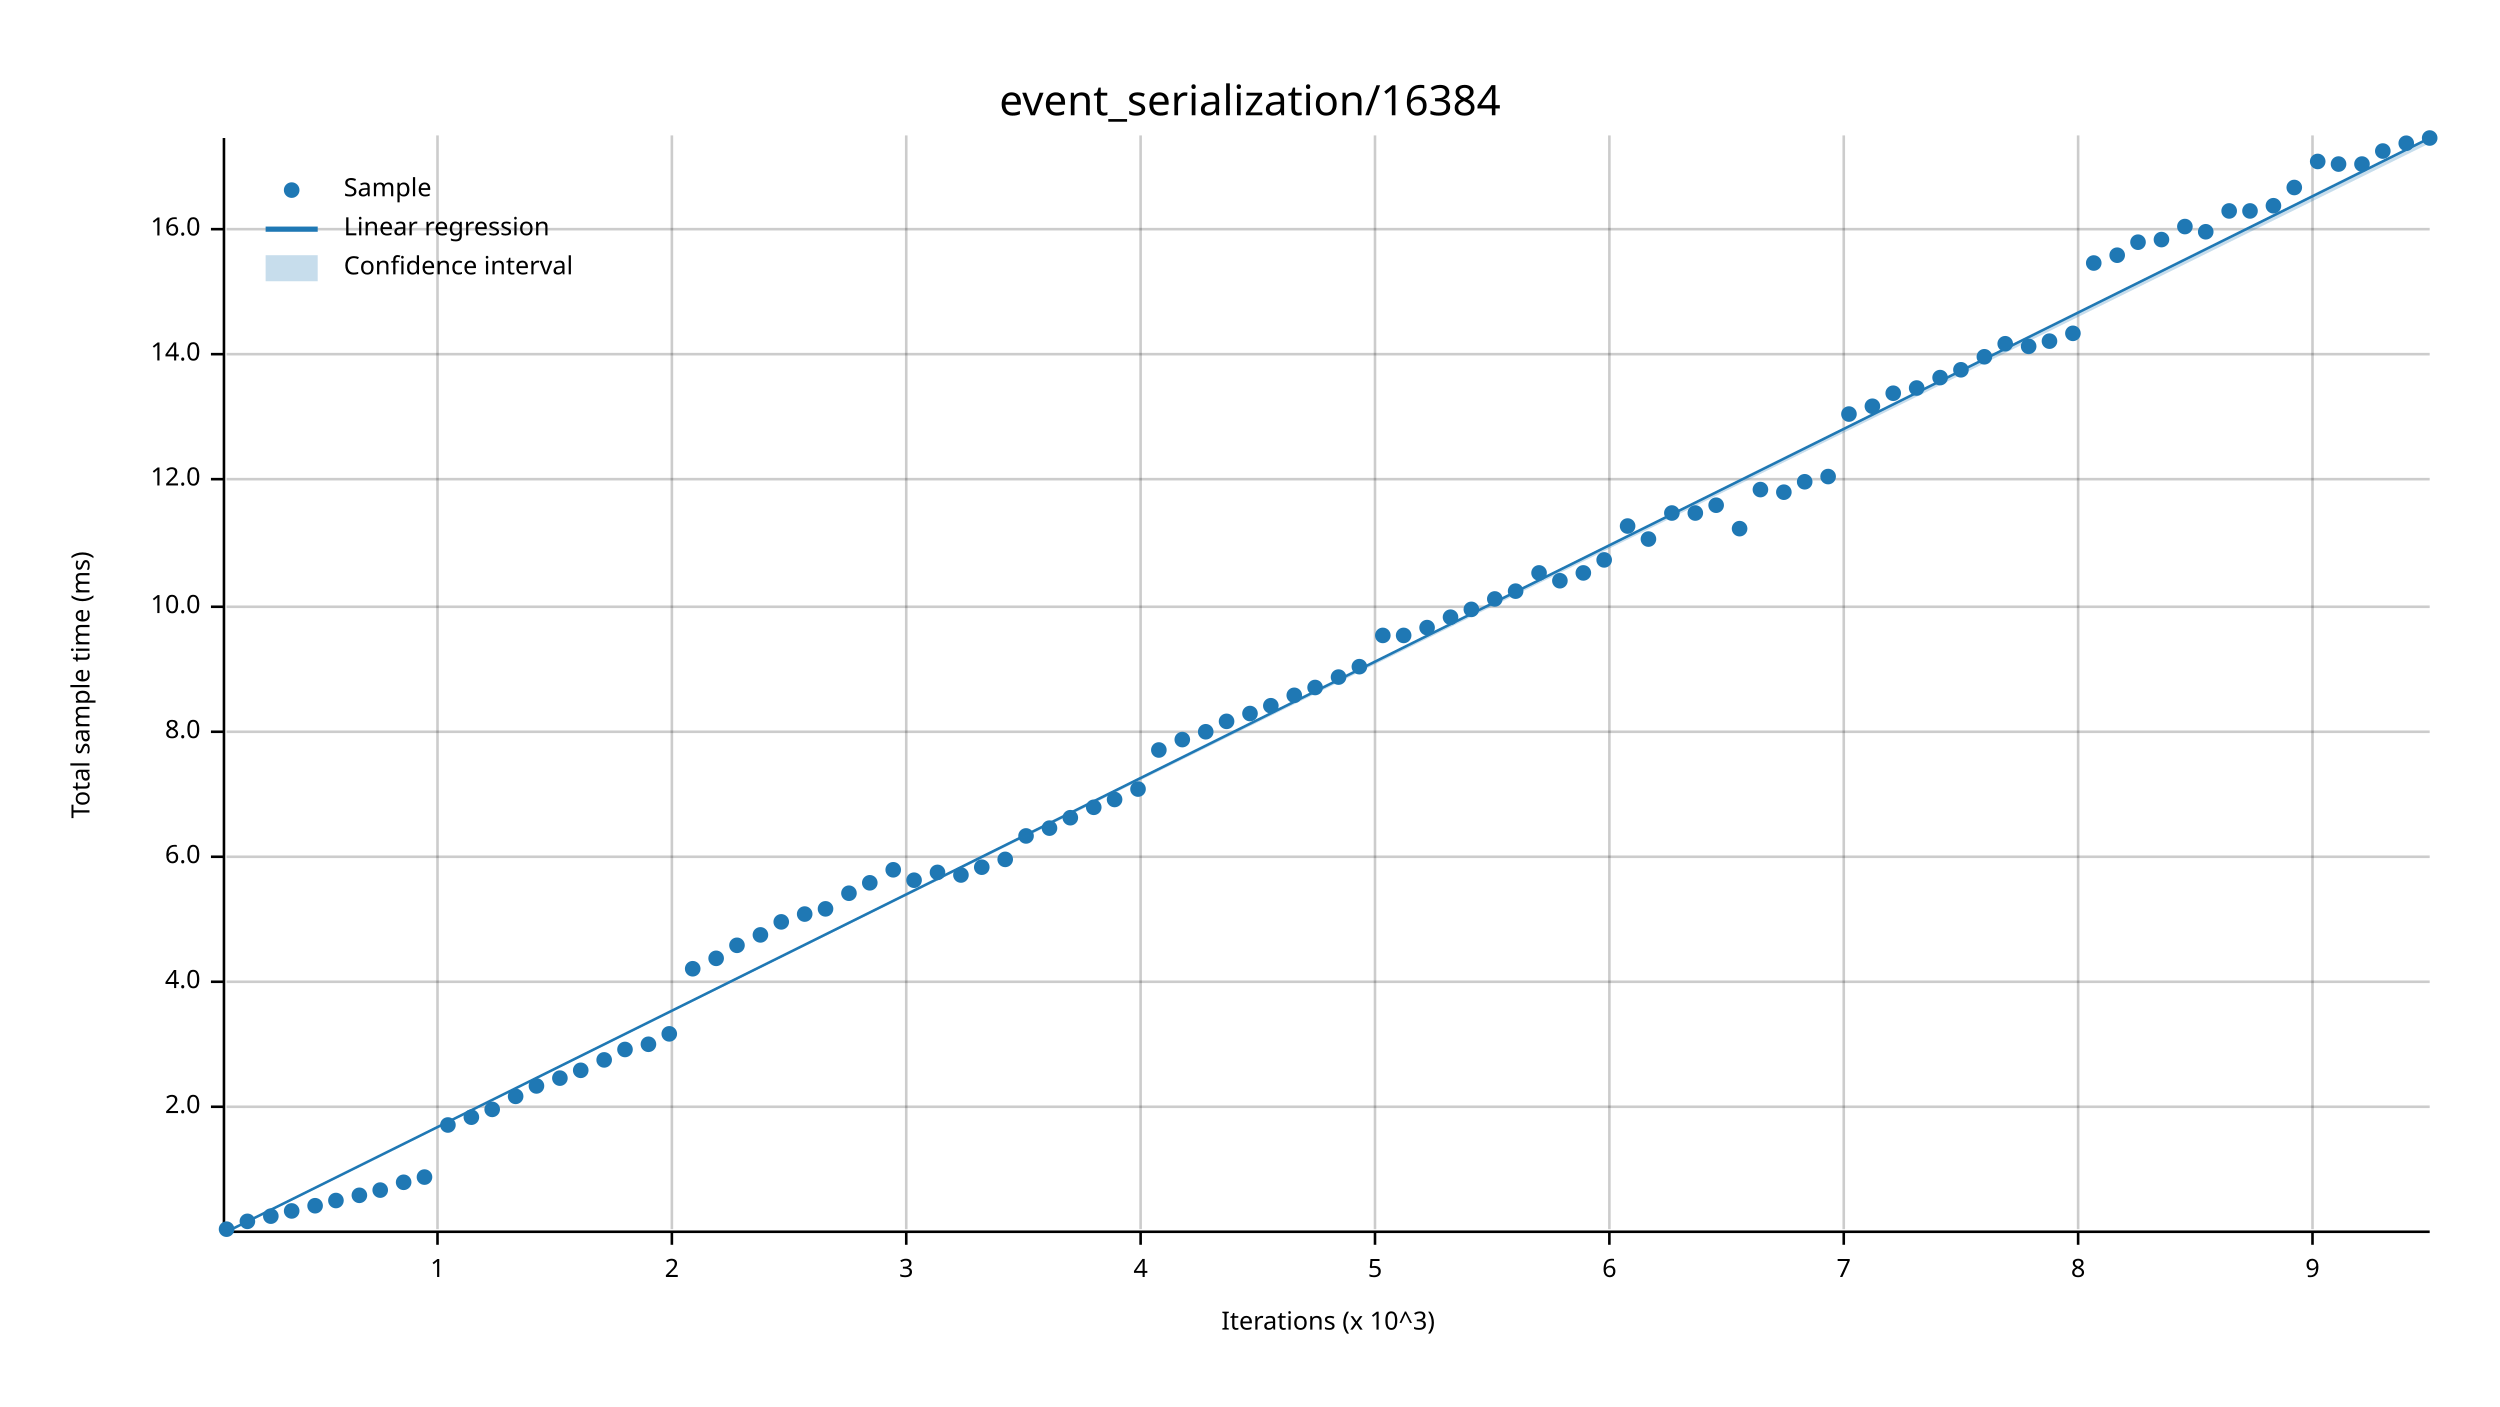
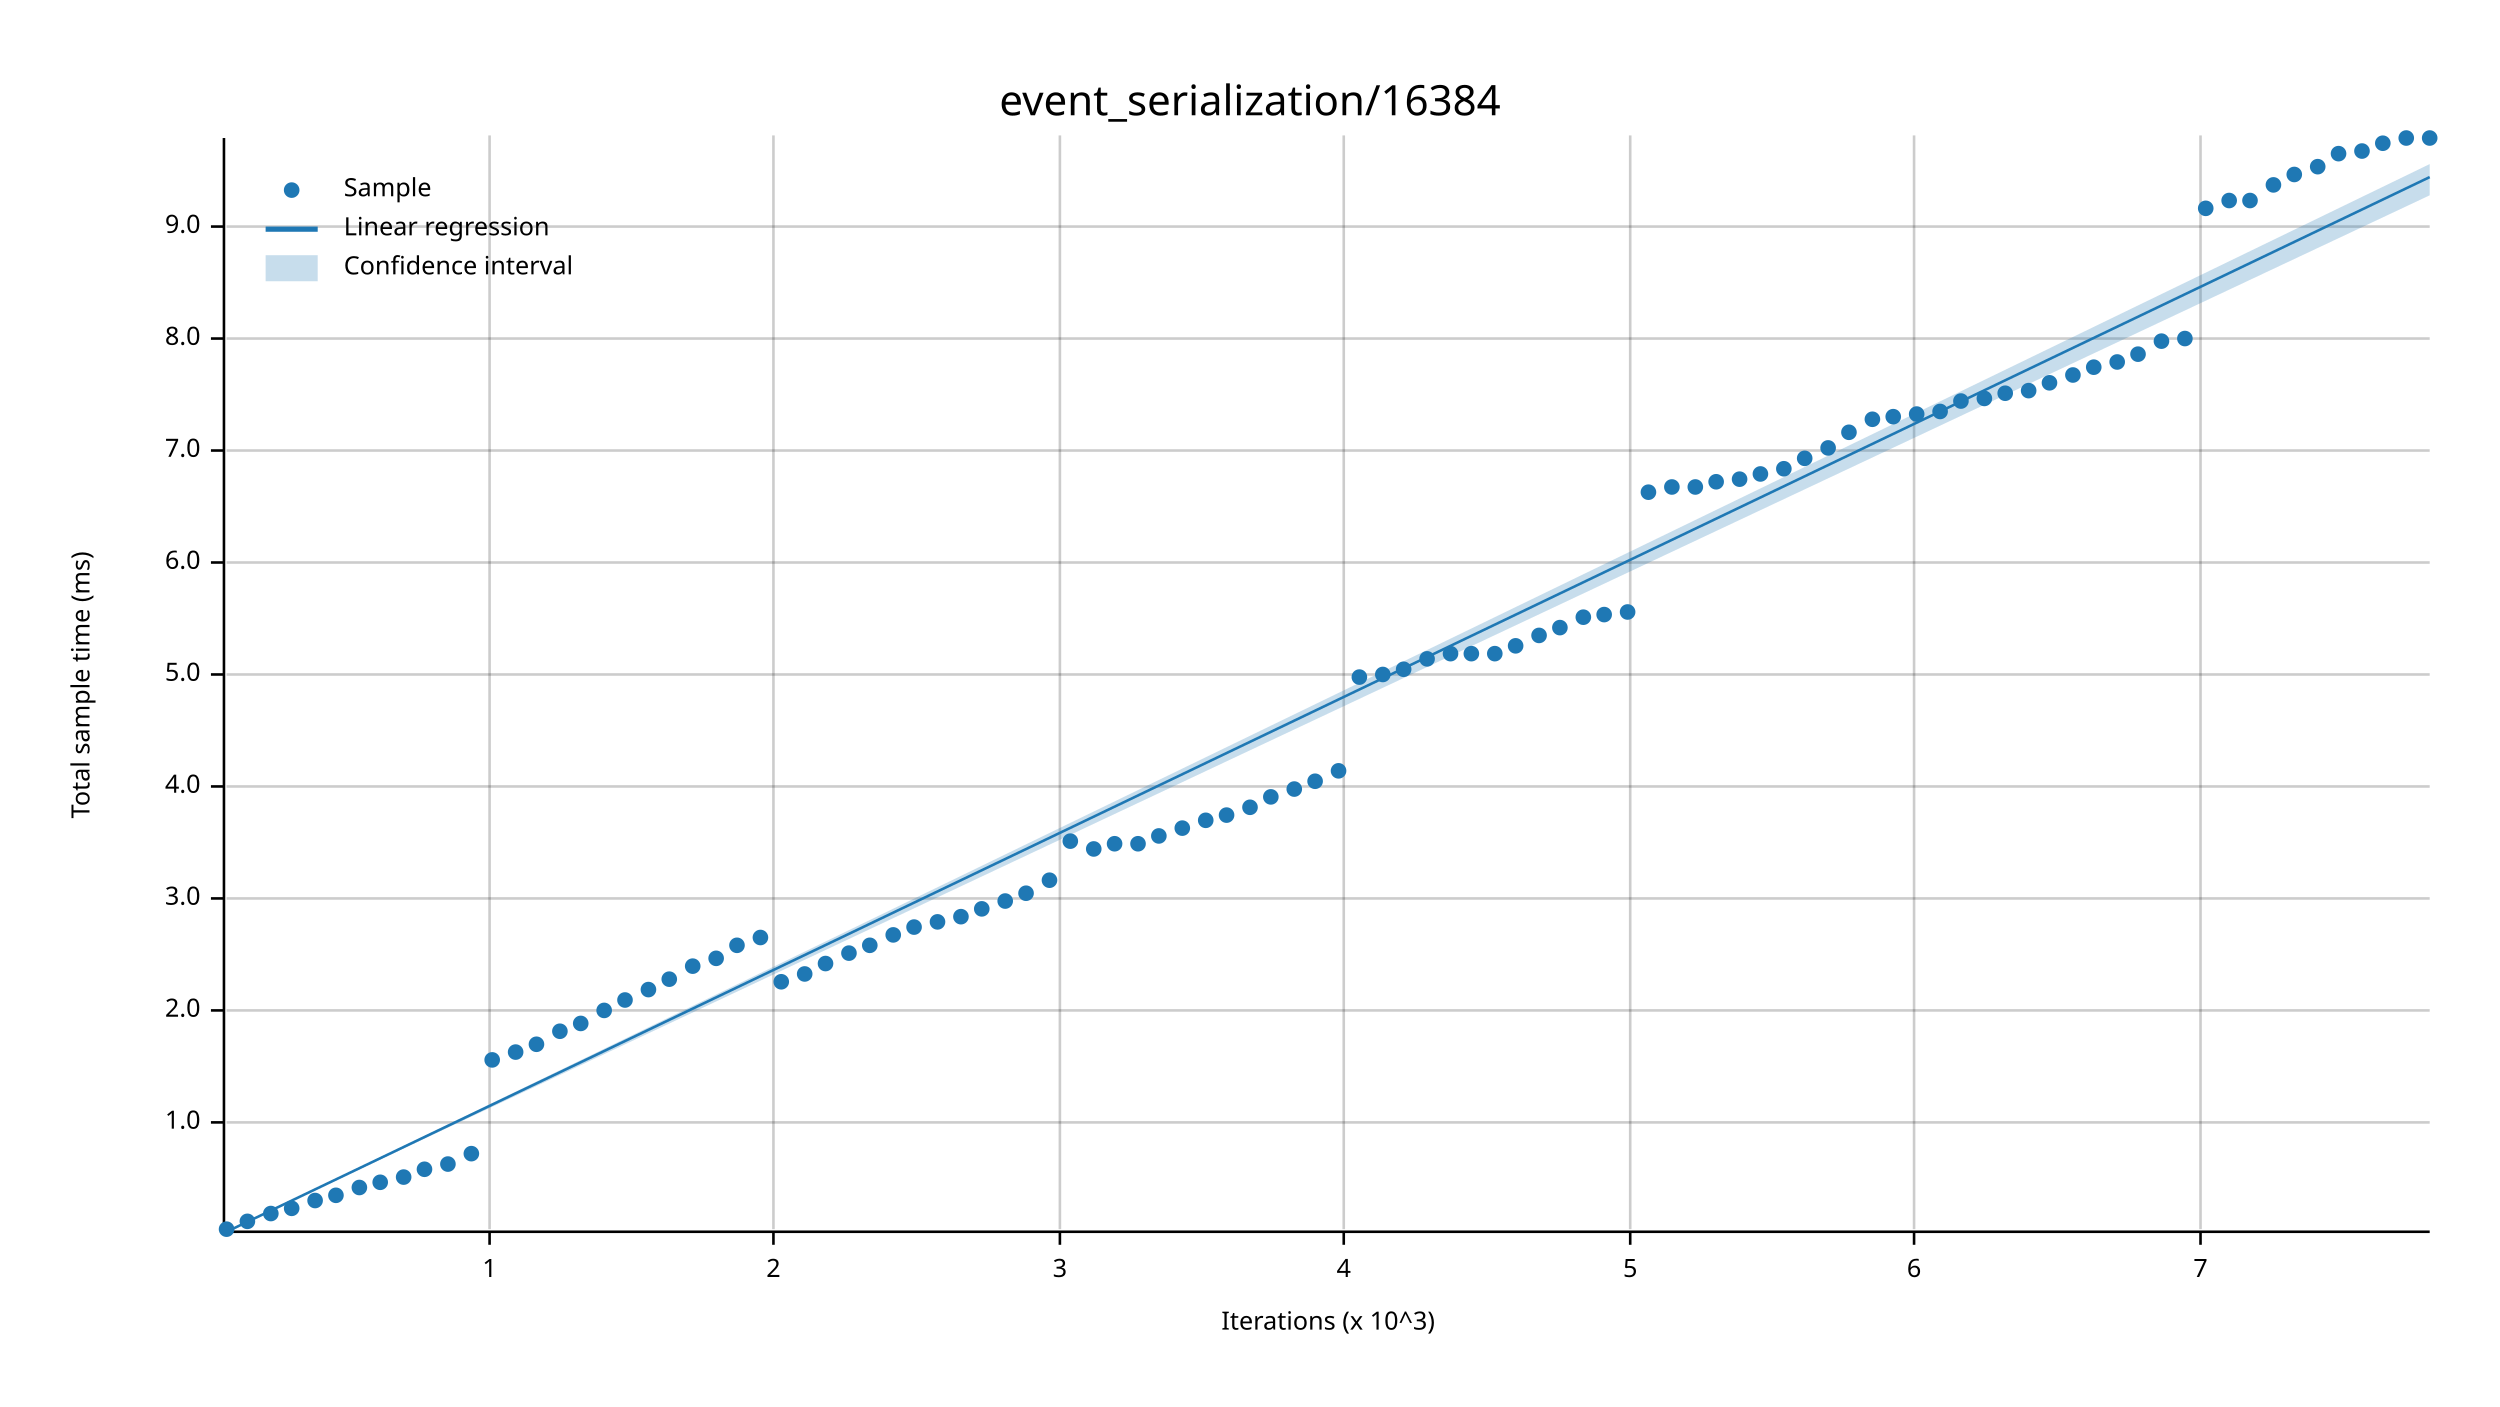
<svg xmlns="http://www.w3.org/2000/svg" width="960" height="540" viewBox="0 0 960 540">
  <text x="480" y="32" dy="0.76em" text-anchor="middle" font-family="sans-serif" font-size="16.129" opacity="1" fill="#000000">
event_serialization/16384
</text>
  <text x="27" y="263" dy="0.76em" text-anchor="middle" font-family="sans-serif" font-size="9.677" opacity="1" fill="#000000" transform="rotate(270, 27, 263)">
Total sample time (ms)
</text>
  <text x="510" y="513" dy="-0.5ex" text-anchor="middle" font-family="sans-serif" font-size="9.677" opacity="1" fill="#000000">
Iterations (x 10^3)
</text>
-   <line opacity="0.2" stroke="#000000" stroke-width="1" x1="168" y1="472" x2="168" y2="52" />
-   <line opacity="0.2" stroke="#000000" stroke-width="1" x1="258" y1="472" x2="258" y2="52" />
-   <line opacity="0.2" stroke="#000000" stroke-width="1" x1="348" y1="472" x2="348" y2="52" />
-   <line opacity="0.2" stroke="#000000" stroke-width="1" x1="438" y1="472" x2="438" y2="52" />
-   <line opacity="0.2" stroke="#000000" stroke-width="1" x1="528" y1="472" x2="528" y2="52" />
-   <line opacity="0.2" stroke="#000000" stroke-width="1" x1="618" y1="472" x2="618" y2="52" />
-   <line opacity="0.2" stroke="#000000" stroke-width="1" x1="708" y1="472" x2="708" y2="52" />
-   <line opacity="0.2" stroke="#000000" stroke-width="1" x1="798" y1="472" x2="798" y2="52" />
-   <line opacity="0.2" stroke="#000000" stroke-width="1" x1="888" y1="472" x2="888" y2="52" />
-   <line opacity="0.2" stroke="#000000" stroke-width="1" x1="87" y1="425" x2="933" y2="425" />
-   <line opacity="0.2" stroke="#000000" stroke-width="1" x1="87" y1="377" x2="933" y2="377" />
-   <line opacity="0.2" stroke="#000000" stroke-width="1" x1="87" y1="329" x2="933" y2="329" />
-   <line opacity="0.2" stroke="#000000" stroke-width="1" x1="87" y1="281" x2="933" y2="281" />
-   <line opacity="0.2" stroke="#000000" stroke-width="1" x1="87" y1="233" x2="933" y2="233" />
-   <line opacity="0.2" stroke="#000000" stroke-width="1" x1="87" y1="184" x2="933" y2="184" />
-   <line opacity="0.2" stroke="#000000" stroke-width="1" x1="87" y1="136" x2="933" y2="136" />
-   <line opacity="0.2" stroke="#000000" stroke-width="1" x1="87" y1="88" x2="933" y2="88" />
+   <line opacity="0.2" stroke="#000000" stroke-width="1" x1="188" y1="472" x2="188" y2="52" />
+   <line opacity="0.2" stroke="#000000" stroke-width="1" x1="297" y1="472" x2="297" y2="52" />
+   <line opacity="0.2" stroke="#000000" stroke-width="1" x1="407" y1="472" x2="407" y2="52" />
+   <line opacity="0.2" stroke="#000000" stroke-width="1" x1="516" y1="472" x2="516" y2="52" />
+   <line opacity="0.2" stroke="#000000" stroke-width="1" x1="626" y1="472" x2="626" y2="52" />
+   <line opacity="0.2" stroke="#000000" stroke-width="1" x1="735" y1="472" x2="735" y2="52" />
+   <line opacity="0.2" stroke="#000000" stroke-width="1" x1="845" y1="472" x2="845" y2="52" />
+   <line opacity="0.2" stroke="#000000" stroke-width="1" x1="87" y1="431" x2="933" y2="431" />
+   <line opacity="0.2" stroke="#000000" stroke-width="1" x1="87" y1="388" x2="933" y2="388" />
+   <line opacity="0.2" stroke="#000000" stroke-width="1" x1="87" y1="345" x2="933" y2="345" />
+   <line opacity="0.2" stroke="#000000" stroke-width="1" x1="87" y1="302" x2="933" y2="302" />
+   <line opacity="0.2" stroke="#000000" stroke-width="1" x1="87" y1="259" x2="933" y2="259" />
+   <line opacity="0.2" stroke="#000000" stroke-width="1" x1="87" y1="216" x2="933" y2="216" />
+   <line opacity="0.2" stroke="#000000" stroke-width="1" x1="87" y1="173" x2="933" y2="173" />
+   <line opacity="0.2" stroke="#000000" stroke-width="1" x1="87" y1="130" x2="933" y2="130" />
+   <line opacity="0.2" stroke="#000000" stroke-width="1" x1="87" y1="87" x2="933" y2="87" />
  <polyline fill="none" opacity="1" stroke="#000000" stroke-width="1" points="86,53 86,473 " />
-   <text x="77" y="425" dy="0.5ex" text-anchor="end" font-family="sans-serif" font-size="9.677" opacity="1" fill="#000000">
+   <text x="77" y="431" dy="0.5ex" text-anchor="end" font-family="sans-serif" font-size="9.677" opacity="1" fill="#000000">
+ 1.0
+ </text>
+   <polyline fill="none" opacity="1" stroke="#000000" stroke-width="1" points="81,431 86,431 " />
+   <text x="77" y="388" dy="0.5ex" text-anchor="end" font-family="sans-serif" font-size="9.677" opacity="1" fill="#000000">
2.0
</text>
-   <polyline fill="none" opacity="1" stroke="#000000" stroke-width="1" points="81,425 86,425 " />
-   <text x="77" y="377" dy="0.5ex" text-anchor="end" font-family="sans-serif" font-size="9.677" opacity="1" fill="#000000">
+   <polyline fill="none" opacity="1" stroke="#000000" stroke-width="1" points="81,388 86,388 " />
+   <text x="77" y="345" dy="0.5ex" text-anchor="end" font-family="sans-serif" font-size="9.677" opacity="1" fill="#000000">
+ 3.0
+ </text>
+   <polyline fill="none" opacity="1" stroke="#000000" stroke-width="1" points="81,345 86,345 " />
+   <text x="77" y="302" dy="0.5ex" text-anchor="end" font-family="sans-serif" font-size="9.677" opacity="1" fill="#000000">
4.0
</text>
-   <polyline fill="none" opacity="1" stroke="#000000" stroke-width="1" points="81,377 86,377 " />
-   <text x="77" y="329" dy="0.5ex" text-anchor="end" font-family="sans-serif" font-size="9.677" opacity="1" fill="#000000">
+   <polyline fill="none" opacity="1" stroke="#000000" stroke-width="1" points="81,302 86,302 " />
+   <text x="77" y="259" dy="0.5ex" text-anchor="end" font-family="sans-serif" font-size="9.677" opacity="1" fill="#000000">
+ 5.0
+ </text>
+   <polyline fill="none" opacity="1" stroke="#000000" stroke-width="1" points="81,259 86,259 " />
+   <text x="77" y="216" dy="0.5ex" text-anchor="end" font-family="sans-serif" font-size="9.677" opacity="1" fill="#000000">
6.0
</text>
-   <polyline fill="none" opacity="1" stroke="#000000" stroke-width="1" points="81,329 86,329 " />
-   <text x="77" y="281" dy="0.5ex" text-anchor="end" font-family="sans-serif" font-size="9.677" opacity="1" fill="#000000">
+   <polyline fill="none" opacity="1" stroke="#000000" stroke-width="1" points="81,216 86,216 " />
+   <text x="77" y="173" dy="0.5ex" text-anchor="end" font-family="sans-serif" font-size="9.677" opacity="1" fill="#000000">
+ 7.0
+ </text>
+   <polyline fill="none" opacity="1" stroke="#000000" stroke-width="1" points="81,173 86,173 " />
+   <text x="77" y="130" dy="0.5ex" text-anchor="end" font-family="sans-serif" font-size="9.677" opacity="1" fill="#000000">
8.0
</text>
-   <polyline fill="none" opacity="1" stroke="#000000" stroke-width="1" points="81,281 86,281 " />
-   <text x="77" y="233" dy="0.5ex" text-anchor="end" font-family="sans-serif" font-size="9.677" opacity="1" fill="#000000">
- 10.0
- </text>
-   <polyline fill="none" opacity="1" stroke="#000000" stroke-width="1" points="81,233 86,233 " />
-   <text x="77" y="184" dy="0.5ex" text-anchor="end" font-family="sans-serif" font-size="9.677" opacity="1" fill="#000000">
- 12.0
- </text>
-   <polyline fill="none" opacity="1" stroke="#000000" stroke-width="1" points="81,184 86,184 " />
-   <text x="77" y="136" dy="0.5ex" text-anchor="end" font-family="sans-serif" font-size="9.677" opacity="1" fill="#000000">
- 14.0
- </text>
-   <polyline fill="none" opacity="1" stroke="#000000" stroke-width="1" points="81,136 86,136 " />
-   <text x="77" y="88" dy="0.5ex" text-anchor="end" font-family="sans-serif" font-size="9.677" opacity="1" fill="#000000">
- 16.0
- </text>
-   <polyline fill="none" opacity="1" stroke="#000000" stroke-width="1" points="81,88 86,88 " />
+   <polyline fill="none" opacity="1" stroke="#000000" stroke-width="1" points="81,130 86,130 " />
+   <text x="77" y="87" dy="0.5ex" text-anchor="end" font-family="sans-serif" font-size="9.677" opacity="1" fill="#000000">
+ 9.0
+ </text>
+   <polyline fill="none" opacity="1" stroke="#000000" stroke-width="1" points="81,87 86,87 " />
  <polyline fill="none" opacity="1" stroke="#000000" stroke-width="1" points="87,473 933,473 " />
-   <text x="168" y="483" dy="0.76em" text-anchor="middle" font-family="sans-serif" font-size="9.677" opacity="1" fill="#000000">
+   <text x="188" y="483" dy="0.76em" text-anchor="middle" font-family="sans-serif" font-size="9.677" opacity="1" fill="#000000">
1
</text>
-   <polyline fill="none" opacity="1" stroke="#000000" stroke-width="1" points="168,473 168,478 " />
-   <text x="258" y="483" dy="0.76em" text-anchor="middle" font-family="sans-serif" font-size="9.677" opacity="1" fill="#000000">
+   <polyline fill="none" opacity="1" stroke="#000000" stroke-width="1" points="188,473 188,478 " />
+   <text x="297" y="483" dy="0.76em" text-anchor="middle" font-family="sans-serif" font-size="9.677" opacity="1" fill="#000000">
2
</text>
-   <polyline fill="none" opacity="1" stroke="#000000" stroke-width="1" points="258,473 258,478 " />
-   <text x="348" y="483" dy="0.76em" text-anchor="middle" font-family="sans-serif" font-size="9.677" opacity="1" fill="#000000">
+   <polyline fill="none" opacity="1" stroke="#000000" stroke-width="1" points="297,473 297,478 " />
+   <text x="407" y="483" dy="0.76em" text-anchor="middle" font-family="sans-serif" font-size="9.677" opacity="1" fill="#000000">
3
</text>
-   <polyline fill="none" opacity="1" stroke="#000000" stroke-width="1" points="348,473 348,478 " />
-   <text x="438" y="483" dy="0.76em" text-anchor="middle" font-family="sans-serif" font-size="9.677" opacity="1" fill="#000000">
+   <polyline fill="none" opacity="1" stroke="#000000" stroke-width="1" points="407,473 407,478 " />
+   <text x="516" y="483" dy="0.76em" text-anchor="middle" font-family="sans-serif" font-size="9.677" opacity="1" fill="#000000">
4
</text>
-   <polyline fill="none" opacity="1" stroke="#000000" stroke-width="1" points="438,473 438,478 " />
-   <text x="528" y="483" dy="0.76em" text-anchor="middle" font-family="sans-serif" font-size="9.677" opacity="1" fill="#000000">
+   <polyline fill="none" opacity="1" stroke="#000000" stroke-width="1" points="516,473 516,478 " />
+   <text x="626" y="483" dy="0.76em" text-anchor="middle" font-family="sans-serif" font-size="9.677" opacity="1" fill="#000000">
5
</text>
-   <polyline fill="none" opacity="1" stroke="#000000" stroke-width="1" points="528,473 528,478 " />
-   <text x="618" y="483" dy="0.76em" text-anchor="middle" font-family="sans-serif" font-size="9.677" opacity="1" fill="#000000">
+   <polyline fill="none" opacity="1" stroke="#000000" stroke-width="1" points="626,473 626,478 " />
+   <text x="735" y="483" dy="0.76em" text-anchor="middle" font-family="sans-serif" font-size="9.677" opacity="1" fill="#000000">
6
</text>
-   <polyline fill="none" opacity="1" stroke="#000000" stroke-width="1" points="618,473 618,478 " />
-   <text x="708" y="483" dy="0.76em" text-anchor="middle" font-family="sans-serif" font-size="9.677" opacity="1" fill="#000000">
+   <polyline fill="none" opacity="1" stroke="#000000" stroke-width="1" points="735,473 735,478 " />
+   <text x="845" y="483" dy="0.76em" text-anchor="middle" font-family="sans-serif" font-size="9.677" opacity="1" fill="#000000">
7
</text>
-   <polyline fill="none" opacity="1" stroke="#000000" stroke-width="1" points="708,473 708,478 " />
-   <text x="798" y="483" dy="0.76em" text-anchor="middle" font-family="sans-serif" font-size="9.677" opacity="1" fill="#000000">
- 8
- </text>
-   <polyline fill="none" opacity="1" stroke="#000000" stroke-width="1" points="798,473 798,478 " />
-   <text x="888" y="483" dy="0.76em" text-anchor="middle" font-family="sans-serif" font-size="9.677" opacity="1" fill="#000000">
- 9
- </text>
-   <polyline fill="none" opacity="1" stroke="#000000" stroke-width="1" points="888,473 888,478 " />
+   <polyline fill="none" opacity="1" stroke="#000000" stroke-width="1" points="845,473 845,478 " />
  <circle cx="87" cy="472" r="3" opacity="1" fill="#1F78B4" stroke="none" stroke-width="1" />
  <circle cx="95" cy="469" r="3" opacity="1" fill="#1F78B4" stroke="none" stroke-width="1" />
-   <circle cx="104" cy="467" r="3" opacity="1" fill="#1F78B4" stroke="none" stroke-width="1" />
-   <circle cx="112" cy="465" r="3" opacity="1" fill="#1F78B4" stroke="none" stroke-width="1" />
-   <circle cx="121" cy="463" r="3" opacity="1" fill="#1F78B4" stroke="none" stroke-width="1" />
-   <circle cx="129" cy="461" r="3" opacity="1" fill="#1F78B4" stroke="none" stroke-width="1" />
-   <circle cx="138" cy="459" r="3" opacity="1" fill="#1F78B4" stroke="none" stroke-width="1" />
-   <circle cx="146" cy="457" r="3" opacity="1" fill="#1F78B4" stroke="none" stroke-width="1" />
-   <circle cx="155" cy="454" r="3" opacity="1" fill="#1F78B4" stroke="none" stroke-width="1" />
-   <circle cx="163" cy="452" r="3" opacity="1" fill="#1F78B4" stroke="none" stroke-width="1" />
-   <circle cx="172" cy="432" r="3" opacity="1" fill="#1F78B4" stroke="none" stroke-width="1" />
-   <circle cx="181" cy="429" r="3" opacity="1" fill="#1F78B4" stroke="none" stroke-width="1" />
-   <circle cx="189" cy="426" r="3" opacity="1" fill="#1F78B4" stroke="none" stroke-width="1" />
-   <circle cx="198" cy="421" r="3" opacity="1" fill="#1F78B4" stroke="none" stroke-width="1" />
-   <circle cx="206" cy="417" r="3" opacity="1" fill="#1F78B4" stroke="none" stroke-width="1" />
-   <circle cx="215" cy="414" r="3" opacity="1" fill="#1F78B4" stroke="none" stroke-width="1" />
-   <circle cx="223" cy="411" r="3" opacity="1" fill="#1F78B4" stroke="none" stroke-width="1" />
-   <circle cx="232" cy="407" r="3" opacity="1" fill="#1F78B4" stroke="none" stroke-width="1" />
-   <circle cx="240" cy="403" r="3" opacity="1" fill="#1F78B4" stroke="none" stroke-width="1" />
-   <circle cx="249" cy="401" r="3" opacity="1" fill="#1F78B4" stroke="none" stroke-width="1" />
-   <circle cx="257" cy="397" r="3" opacity="1" fill="#1F78B4" stroke="none" stroke-width="1" />
-   <circle cx="266" cy="372" r="3" opacity="1" fill="#1F78B4" stroke="none" stroke-width="1" />
+   <circle cx="104" cy="466" r="3" opacity="1" fill="#1F78B4" stroke="none" stroke-width="1" />
+   <circle cx="112" cy="464" r="3" opacity="1" fill="#1F78B4" stroke="none" stroke-width="1" />
+   <circle cx="121" cy="461" r="3" opacity="1" fill="#1F78B4" stroke="none" stroke-width="1" />
+   <circle cx="129" cy="459" r="3" opacity="1" fill="#1F78B4" stroke="none" stroke-width="1" />
+   <circle cx="138" cy="456" r="3" opacity="1" fill="#1F78B4" stroke="none" stroke-width="1" />
+   <circle cx="146" cy="454" r="3" opacity="1" fill="#1F78B4" stroke="none" stroke-width="1" />
+   <circle cx="155" cy="452" r="3" opacity="1" fill="#1F78B4" stroke="none" stroke-width="1" />
+   <circle cx="163" cy="449" r="3" opacity="1" fill="#1F78B4" stroke="none" stroke-width="1" />
+   <circle cx="172" cy="447" r="3" opacity="1" fill="#1F78B4" stroke="none" stroke-width="1" />
+   <circle cx="181" cy="443" r="3" opacity="1" fill="#1F78B4" stroke="none" stroke-width="1" />
+   <circle cx="189" cy="407" r="3" opacity="1" fill="#1F78B4" stroke="none" stroke-width="1" />
+   <circle cx="198" cy="404" r="3" opacity="1" fill="#1F78B4" stroke="none" stroke-width="1" />
+   <circle cx="206" cy="401" r="3" opacity="1" fill="#1F78B4" stroke="none" stroke-width="1" />
+   <circle cx="215" cy="396" r="3" opacity="1" fill="#1F78B4" stroke="none" stroke-width="1" />
+   <circle cx="223" cy="393" r="3" opacity="1" fill="#1F78B4" stroke="none" stroke-width="1" />
+   <circle cx="232" cy="388" r="3" opacity="1" fill="#1F78B4" stroke="none" stroke-width="1" />
+   <circle cx="240" cy="384" r="3" opacity="1" fill="#1F78B4" stroke="none" stroke-width="1" />
+   <circle cx="249" cy="380" r="3" opacity="1" fill="#1F78B4" stroke="none" stroke-width="1" />
+   <circle cx="257" cy="376" r="3" opacity="1" fill="#1F78B4" stroke="none" stroke-width="1" />
+   <circle cx="266" cy="371" r="3" opacity="1" fill="#1F78B4" stroke="none" stroke-width="1" />
  <circle cx="275" cy="368" r="3" opacity="1" fill="#1F78B4" stroke="none" stroke-width="1" />
  <circle cx="283" cy="363" r="3" opacity="1" fill="#1F78B4" stroke="none" stroke-width="1" />
-   <circle cx="292" cy="359" r="3" opacity="1" fill="#1F78B4" stroke="none" stroke-width="1" />
-   <circle cx="300" cy="354" r="3" opacity="1" fill="#1F78B4" stroke="none" stroke-width="1" />
-   <circle cx="309" cy="351" r="3" opacity="1" fill="#1F78B4" stroke="none" stroke-width="1" />
-   <circle cx="317" cy="349" r="3" opacity="1" fill="#1F78B4" stroke="none" stroke-width="1" />
-   <circle cx="326" cy="343" r="3" opacity="1" fill="#1F78B4" stroke="none" stroke-width="1" />
-   <circle cx="334" cy="339" r="3" opacity="1" fill="#1F78B4" stroke="none" stroke-width="1" />
-   <circle cx="343" cy="334" r="3" opacity="1" fill="#1F78B4" stroke="none" stroke-width="1" />
-   <circle cx="351" cy="338" r="3" opacity="1" fill="#1F78B4" stroke="none" stroke-width="1" />
-   <circle cx="360" cy="335" r="3" opacity="1" fill="#1F78B4" stroke="none" stroke-width="1" />
-   <circle cx="369" cy="336" r="3" opacity="1" fill="#1F78B4" stroke="none" stroke-width="1" />
-   <circle cx="377" cy="333" r="3" opacity="1" fill="#1F78B4" stroke="none" stroke-width="1" />
-   <circle cx="386" cy="330" r="3" opacity="1" fill="#1F78B4" stroke="none" stroke-width="1" />
-   <circle cx="394" cy="321" r="3" opacity="1" fill="#1F78B4" stroke="none" stroke-width="1" />
-   <circle cx="403" cy="318" r="3" opacity="1" fill="#1F78B4" stroke="none" stroke-width="1" />
-   <circle cx="411" cy="314" r="3" opacity="1" fill="#1F78B4" stroke="none" stroke-width="1" />
-   <circle cx="420" cy="310" r="3" opacity="1" fill="#1F78B4" stroke="none" stroke-width="1" />
-   <circle cx="428" cy="307" r="3" opacity="1" fill="#1F78B4" stroke="none" stroke-width="1" />
-   <circle cx="437" cy="303" r="3" opacity="1" fill="#1F78B4" stroke="none" stroke-width="1" />
-   <circle cx="445" cy="288" r="3" opacity="1" fill="#1F78B4" stroke="none" stroke-width="1" />
-   <circle cx="454" cy="284" r="3" opacity="1" fill="#1F78B4" stroke="none" stroke-width="1" />
-   <circle cx="463" cy="281" r="3" opacity="1" fill="#1F78B4" stroke="none" stroke-width="1" />
-   <circle cx="471" cy="277" r="3" opacity="1" fill="#1F78B4" stroke="none" stroke-width="1" />
-   <circle cx="480" cy="274" r="3" opacity="1" fill="#1F78B4" stroke="none" stroke-width="1" />
-   <circle cx="488" cy="271" r="3" opacity="1" fill="#1F78B4" stroke="none" stroke-width="1" />
-   <circle cx="497" cy="267" r="3" opacity="1" fill="#1F78B4" stroke="none" stroke-width="1" />
-   <circle cx="505" cy="264" r="3" opacity="1" fill="#1F78B4" stroke="none" stroke-width="1" />
-   <circle cx="514" cy="260" r="3" opacity="1" fill="#1F78B4" stroke="none" stroke-width="1" />
-   <circle cx="522" cy="256" r="3" opacity="1" fill="#1F78B4" stroke="none" stroke-width="1" />
-   <circle cx="531" cy="244" r="3" opacity="1" fill="#1F78B4" stroke="none" stroke-width="1" />
-   <circle cx="539" cy="244" r="3" opacity="1" fill="#1F78B4" stroke="none" stroke-width="1" />
-   <circle cx="548" cy="241" r="3" opacity="1" fill="#1F78B4" stroke="none" stroke-width="1" />
-   <circle cx="557" cy="237" r="3" opacity="1" fill="#1F78B4" stroke="none" stroke-width="1" />
-   <circle cx="565" cy="234" r="3" opacity="1" fill="#1F78B4" stroke="none" stroke-width="1" />
-   <circle cx="574" cy="230" r="3" opacity="1" fill="#1F78B4" stroke="none" stroke-width="1" />
-   <circle cx="582" cy="227" r="3" opacity="1" fill="#1F78B4" stroke="none" stroke-width="1" />
-   <circle cx="591" cy="220" r="3" opacity="1" fill="#1F78B4" stroke="none" stroke-width="1" />
-   <circle cx="599" cy="223" r="3" opacity="1" fill="#1F78B4" stroke="none" stroke-width="1" />
-   <circle cx="608" cy="220" r="3" opacity="1" fill="#1F78B4" stroke="none" stroke-width="1" />
-   <circle cx="616" cy="215" r="3" opacity="1" fill="#1F78B4" stroke="none" stroke-width="1" />
-   <circle cx="625" cy="202" r="3" opacity="1" fill="#1F78B4" stroke="none" stroke-width="1" />
-   <circle cx="633" cy="207" r="3" opacity="1" fill="#1F78B4" stroke="none" stroke-width="1" />
-   <circle cx="642" cy="197" r="3" opacity="1" fill="#1F78B4" stroke="none" stroke-width="1" />
-   <circle cx="651" cy="197" r="3" opacity="1" fill="#1F78B4" stroke="none" stroke-width="1" />
-   <circle cx="659" cy="194" r="3" opacity="1" fill="#1F78B4" stroke="none" stroke-width="1" />
-   <circle cx="668" cy="203" r="3" opacity="1" fill="#1F78B4" stroke="none" stroke-width="1" />
-   <circle cx="676" cy="188" r="3" opacity="1" fill="#1F78B4" stroke="none" stroke-width="1" />
-   <circle cx="685" cy="189" r="3" opacity="1" fill="#1F78B4" stroke="none" stroke-width="1" />
-   <circle cx="693" cy="185" r="3" opacity="1" fill="#1F78B4" stroke="none" stroke-width="1" />
-   <circle cx="702" cy="183" r="3" opacity="1" fill="#1F78B4" stroke="none" stroke-width="1" />
-   <circle cx="710" cy="159" r="3" opacity="1" fill="#1F78B4" stroke="none" stroke-width="1" />
-   <circle cx="719" cy="156" r="3" opacity="1" fill="#1F78B4" stroke="none" stroke-width="1" />
-   <circle cx="727" cy="151" r="3" opacity="1" fill="#1F78B4" stroke="none" stroke-width="1" />
-   <circle cx="736" cy="149" r="3" opacity="1" fill="#1F78B4" stroke="none" stroke-width="1" />
-   <circle cx="745" cy="145" r="3" opacity="1" fill="#1F78B4" stroke="none" stroke-width="1" />
-   <circle cx="753" cy="142" r="3" opacity="1" fill="#1F78B4" stroke="none" stroke-width="1" />
-   <circle cx="762" cy="137" r="3" opacity="1" fill="#1F78B4" stroke="none" stroke-width="1" />
-   <circle cx="770" cy="132" r="3" opacity="1" fill="#1F78B4" stroke="none" stroke-width="1" />
-   <circle cx="779" cy="133" r="3" opacity="1" fill="#1F78B4" stroke="none" stroke-width="1" />
-   <circle cx="787" cy="131" r="3" opacity="1" fill="#1F78B4" stroke="none" stroke-width="1" />
-   <circle cx="796" cy="128" r="3" opacity="1" fill="#1F78B4" stroke="none" stroke-width="1" />
-   <circle cx="804" cy="101" r="3" opacity="1" fill="#1F78B4" stroke="none" stroke-width="1" />
-   <circle cx="813" cy="98" r="3" opacity="1" fill="#1F78B4" stroke="none" stroke-width="1" />
-   <circle cx="821" cy="93" r="3" opacity="1" fill="#1F78B4" stroke="none" stroke-width="1" />
-   <circle cx="830" cy="92" r="3" opacity="1" fill="#1F78B4" stroke="none" stroke-width="1" />
-   <circle cx="839" cy="87" r="3" opacity="1" fill="#1F78B4" stroke="none" stroke-width="1" />
-   <circle cx="847" cy="89" r="3" opacity="1" fill="#1F78B4" stroke="none" stroke-width="1" />
-   <circle cx="856" cy="81" r="3" opacity="1" fill="#1F78B4" stroke="none" stroke-width="1" />
-   <circle cx="864" cy="81" r="3" opacity="1" fill="#1F78B4" stroke="none" stroke-width="1" />
-   <circle cx="873" cy="79" r="3" opacity="1" fill="#1F78B4" stroke="none" stroke-width="1" />
-   <circle cx="881" cy="72" r="3" opacity="1" fill="#1F78B4" stroke="none" stroke-width="1" />
-   <circle cx="890" cy="62" r="3" opacity="1" fill="#1F78B4" stroke="none" stroke-width="1" />
-   <circle cx="898" cy="63" r="3" opacity="1" fill="#1F78B4" stroke="none" stroke-width="1" />
-   <circle cx="907" cy="63" r="3" opacity="1" fill="#1F78B4" stroke="none" stroke-width="1" />
-   <circle cx="915" cy="58" r="3" opacity="1" fill="#1F78B4" stroke="none" stroke-width="1" />
-   <circle cx="924" cy="55" r="3" opacity="1" fill="#1F78B4" stroke="none" stroke-width="1" />
+   <circle cx="292" cy="360" r="3" opacity="1" fill="#1F78B4" stroke="none" stroke-width="1" />
+   <circle cx="300" cy="377" r="3" opacity="1" fill="#1F78B4" stroke="none" stroke-width="1" />
+   <circle cx="309" cy="374" r="3" opacity="1" fill="#1F78B4" stroke="none" stroke-width="1" />
+   <circle cx="317" cy="370" r="3" opacity="1" fill="#1F78B4" stroke="none" stroke-width="1" />
+   <circle cx="326" cy="366" r="3" opacity="1" fill="#1F78B4" stroke="none" stroke-width="1" />
+   <circle cx="334" cy="363" r="3" opacity="1" fill="#1F78B4" stroke="none" stroke-width="1" />
+   <circle cx="343" cy="359" r="3" opacity="1" fill="#1F78B4" stroke="none" stroke-width="1" />
+   <circle cx="351" cy="356" r="3" opacity="1" fill="#1F78B4" stroke="none" stroke-width="1" />
+   <circle cx="360" cy="354" r="3" opacity="1" fill="#1F78B4" stroke="none" stroke-width="1" />
+   <circle cx="369" cy="352" r="3" opacity="1" fill="#1F78B4" stroke="none" stroke-width="1" />
+   <circle cx="377" cy="349" r="3" opacity="1" fill="#1F78B4" stroke="none" stroke-width="1" />
+   <circle cx="386" cy="346" r="3" opacity="1" fill="#1F78B4" stroke="none" stroke-width="1" />
+   <circle cx="394" cy="343" r="3" opacity="1" fill="#1F78B4" stroke="none" stroke-width="1" />
+   <circle cx="403" cy="338" r="3" opacity="1" fill="#1F78B4" stroke="none" stroke-width="1" />
+   <circle cx="411" cy="323" r="3" opacity="1" fill="#1F78B4" stroke="none" stroke-width="1" />
+   <circle cx="420" cy="326" r="3" opacity="1" fill="#1F78B4" stroke="none" stroke-width="1" />
+   <circle cx="428" cy="324" r="3" opacity="1" fill="#1F78B4" stroke="none" stroke-width="1" />
+   <circle cx="437" cy="324" r="3" opacity="1" fill="#1F78B4" stroke="none" stroke-width="1" />
+   <circle cx="445" cy="321" r="3" opacity="1" fill="#1F78B4" stroke="none" stroke-width="1" />
+   <circle cx="454" cy="318" r="3" opacity="1" fill="#1F78B4" stroke="none" stroke-width="1" />
+   <circle cx="463" cy="315" r="3" opacity="1" fill="#1F78B4" stroke="none" stroke-width="1" />
+   <circle cx="471" cy="313" r="3" opacity="1" fill="#1F78B4" stroke="none" stroke-width="1" />
+   <circle cx="480" cy="310" r="3" opacity="1" fill="#1F78B4" stroke="none" stroke-width="1" />
+   <circle cx="488" cy="306" r="3" opacity="1" fill="#1F78B4" stroke="none" stroke-width="1" />
+   <circle cx="497" cy="303" r="3" opacity="1" fill="#1F78B4" stroke="none" stroke-width="1" />
+   <circle cx="505" cy="300" r="3" opacity="1" fill="#1F78B4" stroke="none" stroke-width="1" />
+   <circle cx="514" cy="296" r="3" opacity="1" fill="#1F78B4" stroke="none" stroke-width="1" />
+   <circle cx="522" cy="260" r="3" opacity="1" fill="#1F78B4" stroke="none" stroke-width="1" />
+   <circle cx="531" cy="259" r="3" opacity="1" fill="#1F78B4" stroke="none" stroke-width="1" />
+   <circle cx="539" cy="257" r="3" opacity="1" fill="#1F78B4" stroke="none" stroke-width="1" />
+   <circle cx="548" cy="253" r="3" opacity="1" fill="#1F78B4" stroke="none" stroke-width="1" />
+   <circle cx="557" cy="251" r="3" opacity="1" fill="#1F78B4" stroke="none" stroke-width="1" />
+   <circle cx="565" cy="251" r="3" opacity="1" fill="#1F78B4" stroke="none" stroke-width="1" />
+   <circle cx="574" cy="251" r="3" opacity="1" fill="#1F78B4" stroke="none" stroke-width="1" />
+   <circle cx="582" cy="248" r="3" opacity="1" fill="#1F78B4" stroke="none" stroke-width="1" />
+   <circle cx="591" cy="244" r="3" opacity="1" fill="#1F78B4" stroke="none" stroke-width="1" />
+   <circle cx="599" cy="241" r="3" opacity="1" fill="#1F78B4" stroke="none" stroke-width="1" />
+   <circle cx="608" cy="237" r="3" opacity="1" fill="#1F78B4" stroke="none" stroke-width="1" />
+   <circle cx="616" cy="236" r="3" opacity="1" fill="#1F78B4" stroke="none" stroke-width="1" />
+   <circle cx="625" cy="235" r="3" opacity="1" fill="#1F78B4" stroke="none" stroke-width="1" />
+   <circle cx="633" cy="189" r="3" opacity="1" fill="#1F78B4" stroke="none" stroke-width="1" />
+   <circle cx="642" cy="187" r="3" opacity="1" fill="#1F78B4" stroke="none" stroke-width="1" />
+   <circle cx="651" cy="187" r="3" opacity="1" fill="#1F78B4" stroke="none" stroke-width="1" />
+   <circle cx="659" cy="185" r="3" opacity="1" fill="#1F78B4" stroke="none" stroke-width="1" />
+   <circle cx="668" cy="184" r="3" opacity="1" fill="#1F78B4" stroke="none" stroke-width="1" />
+   <circle cx="676" cy="182" r="3" opacity="1" fill="#1F78B4" stroke="none" stroke-width="1" />
+   <circle cx="685" cy="180" r="3" opacity="1" fill="#1F78B4" stroke="none" stroke-width="1" />
+   <circle cx="693" cy="176" r="3" opacity="1" fill="#1F78B4" stroke="none" stroke-width="1" />
+   <circle cx="702" cy="172" r="3" opacity="1" fill="#1F78B4" stroke="none" stroke-width="1" />
+   <circle cx="710" cy="166" r="3" opacity="1" fill="#1F78B4" stroke="none" stroke-width="1" />
+   <circle cx="719" cy="161" r="3" opacity="1" fill="#1F78B4" stroke="none" stroke-width="1" />
+   <circle cx="727" cy="160" r="3" opacity="1" fill="#1F78B4" stroke="none" stroke-width="1" />
+   <circle cx="736" cy="159" r="3" opacity="1" fill="#1F78B4" stroke="none" stroke-width="1" />
+   <circle cx="745" cy="158" r="3" opacity="1" fill="#1F78B4" stroke="none" stroke-width="1" />
+   <circle cx="753" cy="154" r="3" opacity="1" fill="#1F78B4" stroke="none" stroke-width="1" />
+   <circle cx="762" cy="153" r="3" opacity="1" fill="#1F78B4" stroke="none" stroke-width="1" />
+   <circle cx="770" cy="151" r="3" opacity="1" fill="#1F78B4" stroke="none" stroke-width="1" />
+   <circle cx="779" cy="150" r="3" opacity="1" fill="#1F78B4" stroke="none" stroke-width="1" />
+   <circle cx="787" cy="147" r="3" opacity="1" fill="#1F78B4" stroke="none" stroke-width="1" />
+   <circle cx="796" cy="144" r="3" opacity="1" fill="#1F78B4" stroke="none" stroke-width="1" />
+   <circle cx="804" cy="141" r="3" opacity="1" fill="#1F78B4" stroke="none" stroke-width="1" />
+   <circle cx="813" cy="139" r="3" opacity="1" fill="#1F78B4" stroke="none" stroke-width="1" />
+   <circle cx="821" cy="136" r="3" opacity="1" fill="#1F78B4" stroke="none" stroke-width="1" />
+   <circle cx="830" cy="131" r="3" opacity="1" fill="#1F78B4" stroke="none" stroke-width="1" />
+   <circle cx="839" cy="130" r="3" opacity="1" fill="#1F78B4" stroke="none" stroke-width="1" />
+   <circle cx="847" cy="80" r="3" opacity="1" fill="#1F78B4" stroke="none" stroke-width="1" />
+   <circle cx="856" cy="77" r="3" opacity="1" fill="#1F78B4" stroke="none" stroke-width="1" />
+   <circle cx="864" cy="77" r="3" opacity="1" fill="#1F78B4" stroke="none" stroke-width="1" />
+   <circle cx="873" cy="71" r="3" opacity="1" fill="#1F78B4" stroke="none" stroke-width="1" />
+   <circle cx="881" cy="67" r="3" opacity="1" fill="#1F78B4" stroke="none" stroke-width="1" />
+   <circle cx="890" cy="64" r="3" opacity="1" fill="#1F78B4" stroke="none" stroke-width="1" />
+   <circle cx="898" cy="59" r="3" opacity="1" fill="#1F78B4" stroke="none" stroke-width="1" />
+   <circle cx="907" cy="58" r="3" opacity="1" fill="#1F78B4" stroke="none" stroke-width="1" />
+   <circle cx="915" cy="55" r="3" opacity="1" fill="#1F78B4" stroke="none" stroke-width="1" />
+   <circle cx="924" cy="53" r="3" opacity="1" fill="#1F78B4" stroke="none" stroke-width="1" />
  <circle cx="933" cy="53" r="3" opacity="1" fill="#1F78B4" stroke="none" stroke-width="1" />
-   <polyline fill="none" opacity="1" stroke="#1F78B4" stroke-width="1" points="87,473 933,53 " />
-   <polygon opacity="0.25" fill="#1F78B4" points="87,473 933,55 933,53 " />
+   <polyline fill="none" opacity="1" stroke="#1F78B4" stroke-width="1" points="87,473 933,68 " />
+   <polygon opacity="0.25" fill="#1F78B4" points="87,473 933,75 933,63 " />
  <text x="132" y="68" dy="0.76em" text-anchor="start" font-family="sans-serif" font-size="9.677" opacity="1" fill="#000000">
Sample
</text>
  <text x="132" y="83" dy="0.76em" text-anchor="start" font-family="sans-serif" font-size="9.677" opacity="1" fill="#000000">
Linear regression
</text>
  <text x="132" y="98" dy="0.76em" text-anchor="start" font-family="sans-serif" font-size="9.677" opacity="1" fill="#000000">
Confidence interval
</text>
  <circle cx="112" cy="73" r="3" opacity="1" fill="#1F78B4" stroke="none" stroke-width="1" />
  <polyline fill="none" opacity="1" stroke="#1F78B4" stroke-width="2" points="102,88 122,88 " />
  <rect x="102" y="98" width="20" height="10" opacity="0.25" fill="#1F78B4" stroke="none" />
</svg>
